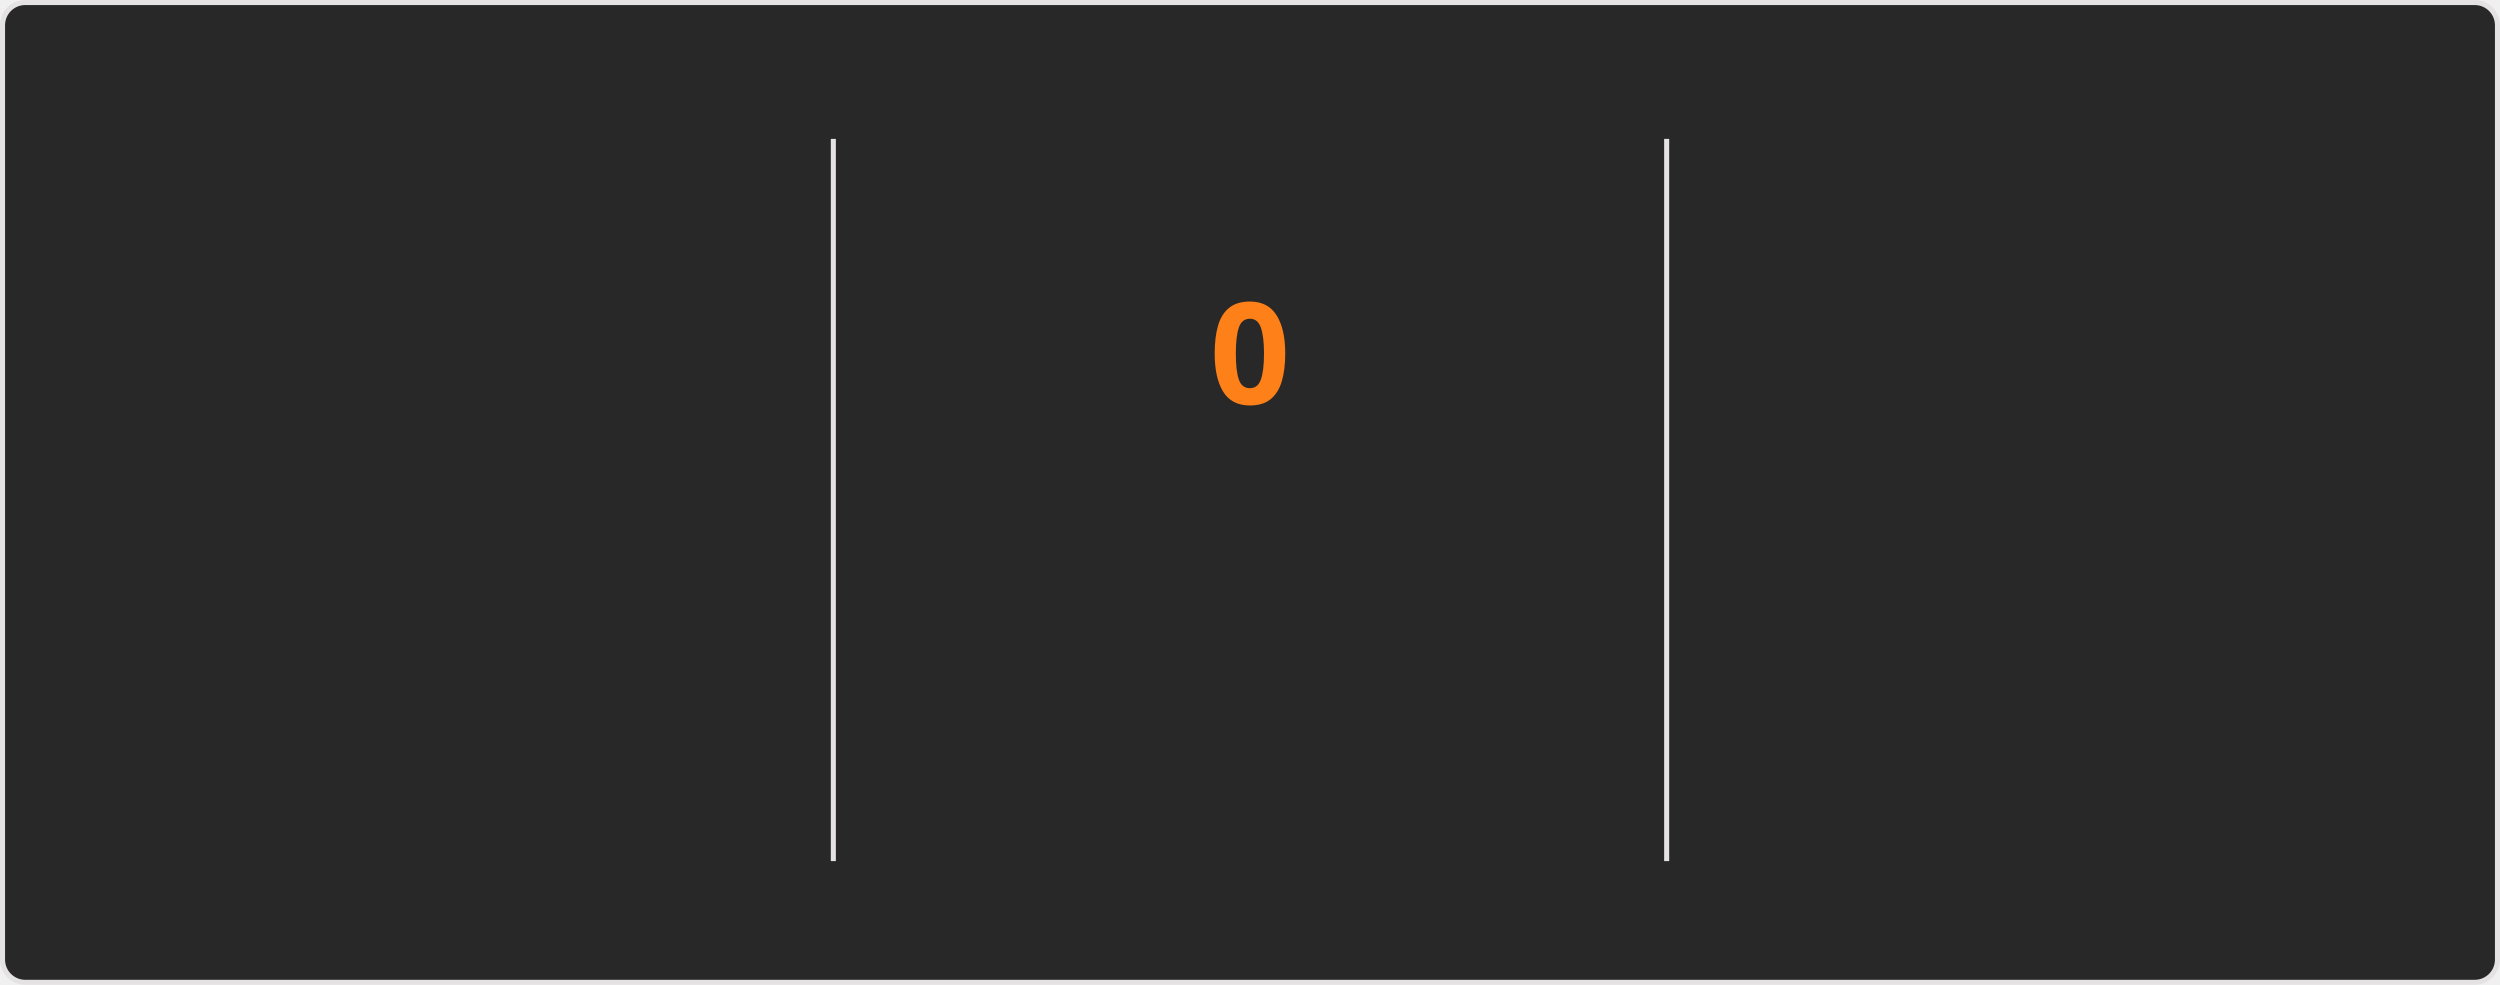
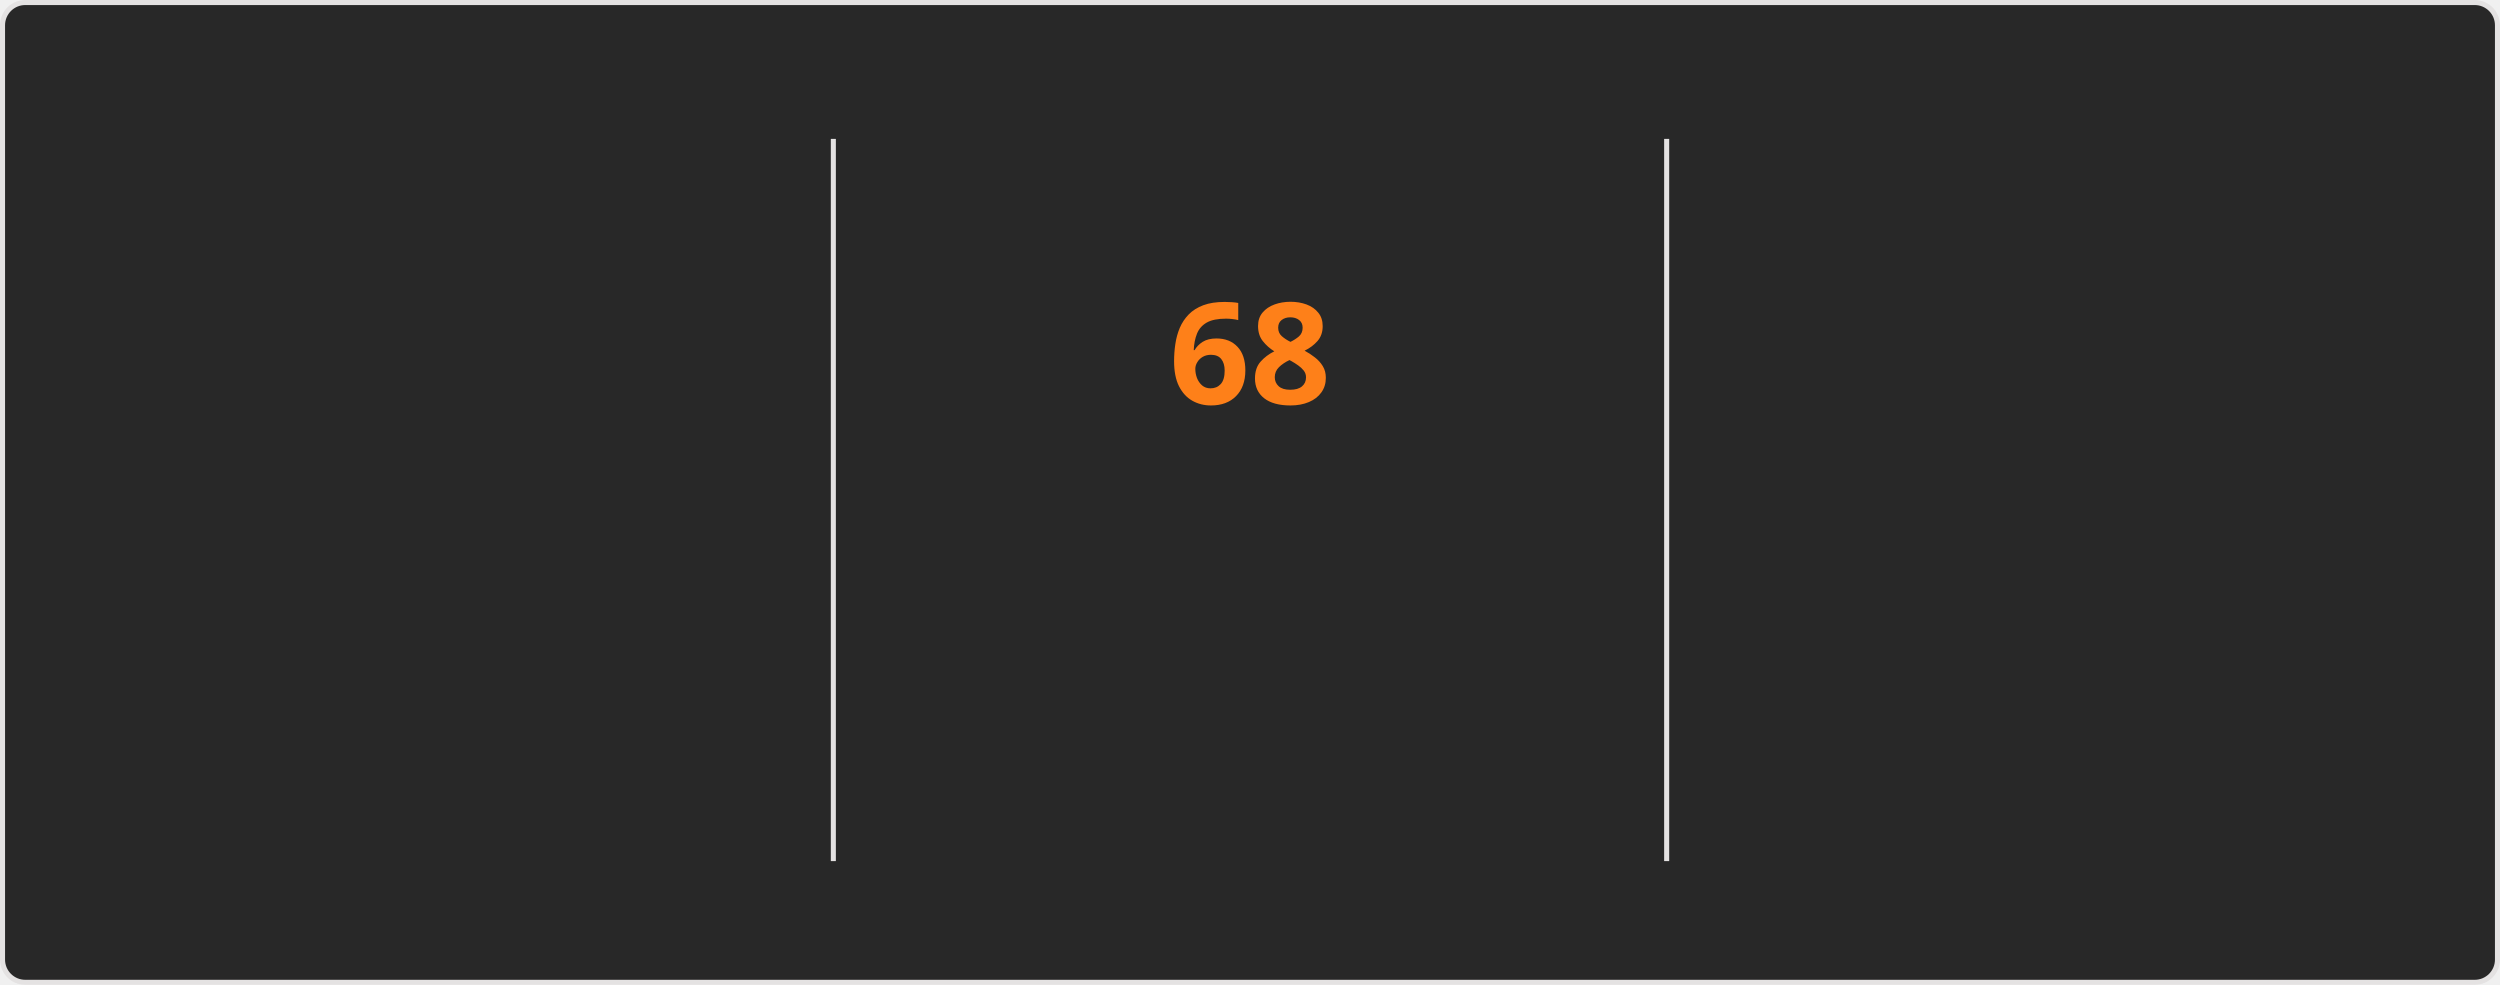
<svg xmlns="http://www.w3.org/2000/svg" style="isolation: isolate" viewBox="0 0 495 195" width="495px" height="195px" direction="ltr">
  <style>
    @keyframes currstreak {
      0% { font-size: 3px; opacity: 0.2; }
      80% { font-size: 34px; opacity: 1; }
      100% { font-size: 28px; opacity: 1; }
    }
    @keyframes fadein {
      0% { opacity: 0; }
      100% { opacity: 1; }
    }
    .big-number {
      font-family: "Segoe UI", Ubuntu, sans-serif;
      font-weight: 700;
      font-size: 28px;
      fill: #fabd2f;
    }
    .label {
      font-family: "Segoe UI", Ubuntu, sans-serif;
      font-weight: 400;
      font-size: 14px;
      fill: #fabd2f;
    }
    .range-text {
      font-family: "Segoe UI", Ubuntu, sans-serif;
      font-weight: 400;
      font-size: 12px;
      fill: #8ec07c;
    }
    .current-streak-num {
      font-family: "Segoe UI", Ubuntu, sans-serif;
      font-weight: 700;
      font-size: 28px;
      fill: #fe8019;
    }</style>
  <defs>
    <clipPath id="outer_rectangle">
      <rect width="495" height="195" rx="4.5" />
    </clipPath>
    <mask id="mask_out_ring_behind_fire">
      <rect width="495" height="195" fill="white" />
      <ellipse id="mask-ellipse" cx="247.5" cy="32" rx="13" ry="18" fill="black" />
    </mask>
  </defs>
  <g clip-path="url(#outer_rectangle)">
    <g style="isolation: isolate">
      <rect fill="#282828" rx="4.5" x="0.5" y="0.5" width="494" height="194" stroke="#e4e2e2" />
    </g>
    <g style="isolation: isolate">
      <line x1="165" y1="28" x2="165" y2="170" vector-effect="non-scaling-stroke" stroke-width="1" stroke="#e4e2e2" stroke-linejoin="miter" stroke-linecap="square" stroke-miterlimit="3" />
      <line x1="330" y1="28" x2="330" y2="170" vector-effect="non-scaling-stroke" stroke-width="1" stroke="#e4e2e2" stroke-linejoin="miter" stroke-linecap="square" stroke-miterlimit="3" />
    </g>
    <g style="isolation: isolate">
      <g transform="translate(82.5, 48)">
        <text x="0" y="32" stroke-width="0" text-anchor="middle" class="big-number" style="opacity: 0; animation: fadein 0.5s linear forwards 0.6s">
            5.9K
          </text>
      </g>
      <g transform="translate(82.5, 84)">
        <text x="0" y="32" stroke-width="0" text-anchor="middle" class="label" style="opacity: 0; animation: fadein 0.5s linear forwards 0.7s">
            Total Contributions
          </text>
      </g>
      <g transform="translate(82.5, 114)">
        <text x="0" y="32" stroke-width="0" text-anchor="middle" class="range-text" style="opacity: 0; animation: fadein 0.5s linear forwards 0.8s">
            Sep 14 - Present
          </text>
      </g>
    </g>
    <g style="isolation: isolate">
      <g mask="url(#mask_out_ring_behind_fire)">
        <circle cx="247.5" cy="71" r="40" fill="none" stroke="#fabd2f" stroke-width="5" style="opacity: 0; animation: fadein 0.5s linear forwards 0.4s" />
      </g>
      <g transform="translate(247.5, 19.5)" stroke-opacity="0" style="opacity: 0; animation: fadein 0.5s linear forwards 0.6s">
        <path d="M -12 -0.5 L 15 -0.5 L 15 23.5 L -12 23.5 L -12 -0.5 Z" fill="none" />
        <path d="M 1.5 0.67 C 1.5 0.67 2.24 3.32 2.24 5.47 C 2.24 7.53 0.89 9.2 -1.17 9.2 C -3.23 9.2 -4.79 7.53 -4.79 5.47 L -4.76 5.11 C -6.78 7.51 -8 10.62 -8 13.99 C -8 18.41 -4.42 22 0 22 C 4.42 22 8 18.41 8 13.99 C 8 8.6 5.41 3.79 1.5 0.67 Z M -0.29 19 C -2.07 19 -3.51 17.6 -3.51 15.86 C -3.51 14.24 -2.46 13.1 -0.7 12.74 C 1.07 12.38 2.9 11.53 3.92 10.16 C 4.31 11.45 4.51 12.81 4.51 14.2 C 4.51 16.85 2.36 19 -0.29 19 Z" fill="#fabd2f" stroke-opacity="0" />
      </g>
      <g transform="translate(247.5, 48)">
        <text x="0" y="32" stroke-width="0" text-anchor="middle" class="current-streak-num" style="animation: currstreak 0.6s linear forwards">
-             0
+             68
          </text>
      </g>
      <g transform="translate(247.5, 108)">
        <text x="0" y="32" stroke-width="0" text-anchor="middle" class="label" style="opacity: 0; animation: fadein 0.5s linear forwards 0.9s">
            Current Streak
          </text>
      </g>
      <g transform="translate(247.5, 145)">
        <text x="0" y="21" stroke-width="0" text-anchor="middle" class="range-text" style="opacity: 0; animation: fadein 0.5s linear forwards 0.9s">
-             0 days
+             Jul 12 - Sep 17
          </text>
      </g>
    </g>
    <g style="isolation: isolate">
      <g transform="translate(412.5, 48)">
        <text x="0" y="32" stroke-width="0" text-anchor="middle" class="big-number" style="opacity: 0; animation: fadein 0.5s linear forwards 1.2s">
-             67
+             68
          </text>
      </g>
      <g transform="translate(412.5, 84)">
        <text x="0" y="32" stroke-width="0" text-anchor="middle" class="label" style="opacity: 0; animation: fadein 0.5s linear forwards 1.3s">
            Longest Streak
          </text>
      </g>
      <g transform="translate(412.5, 114)">
        <text x="0" y="32" stroke-width="0" text-anchor="middle" class="range-text" style="opacity: 0; animation: fadein 0.5s linear forwards 1.4s">
-             Jul 12 - Sep 16
+             Jul 12 - Sep 17
          </text>
      </g>
    </g>
  </g>
</svg>
